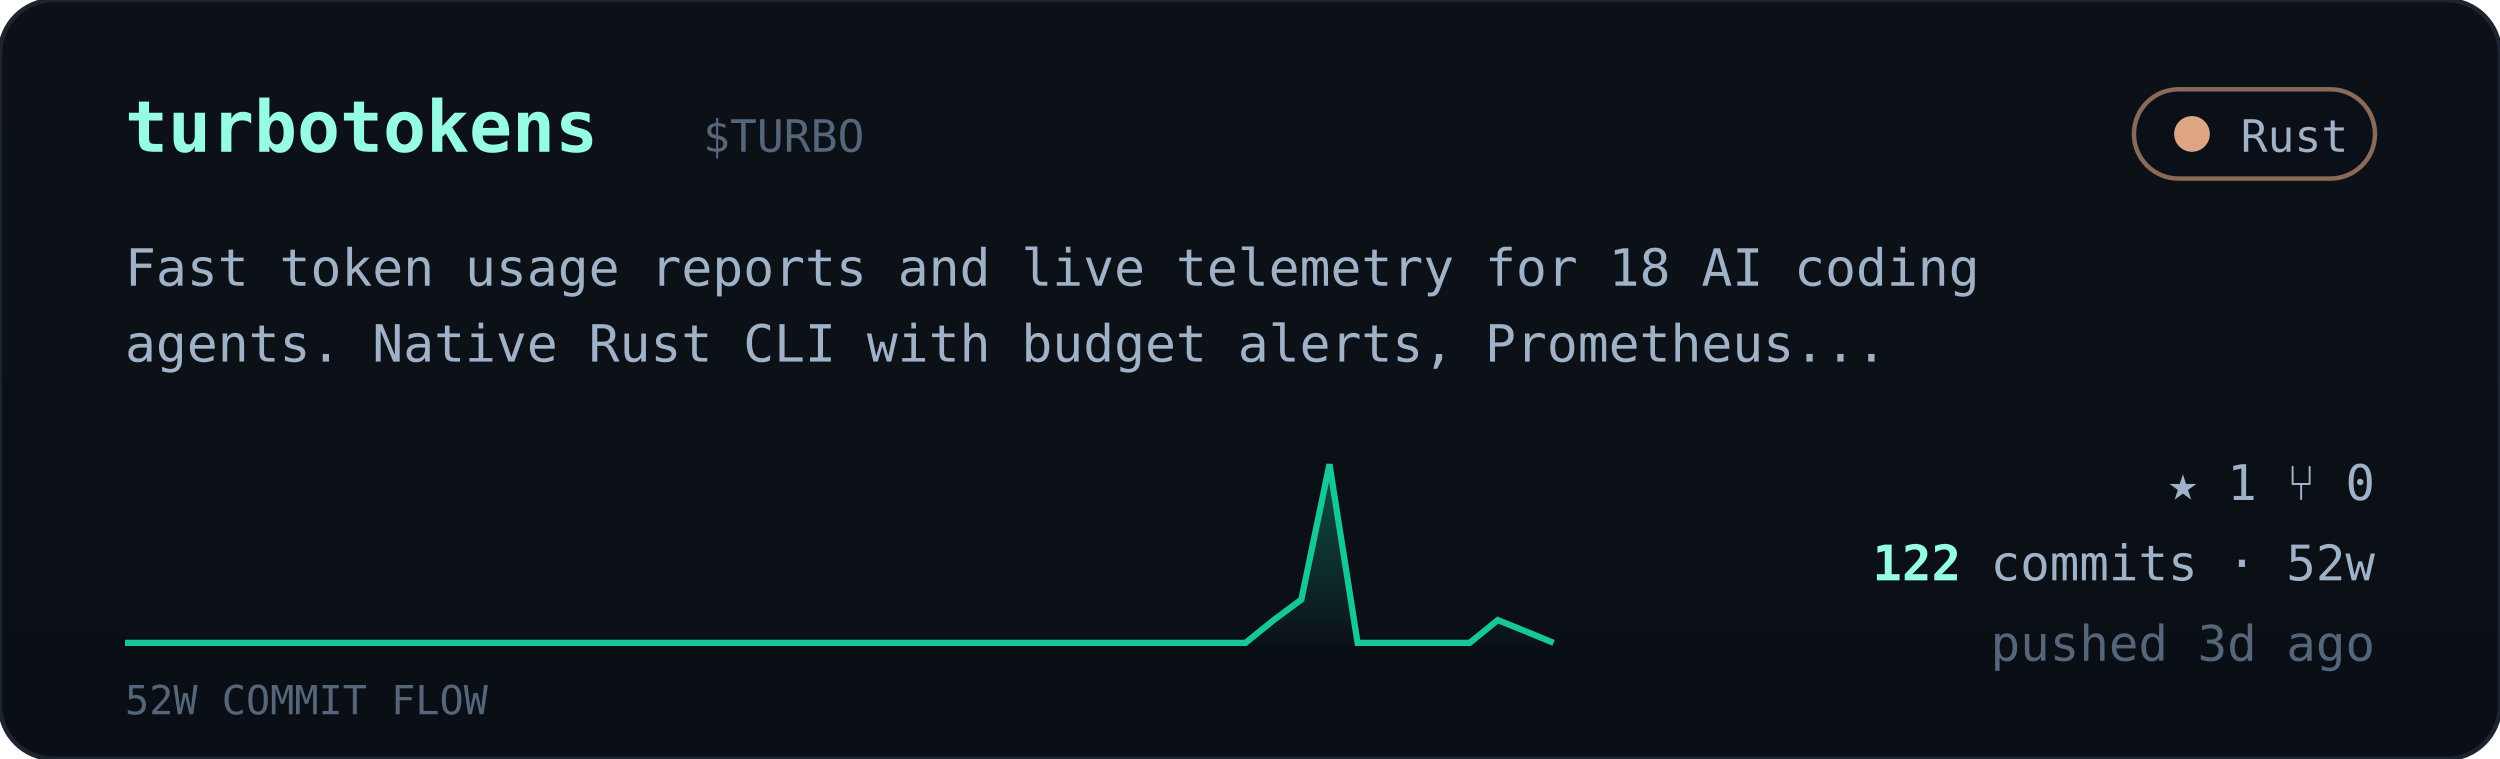
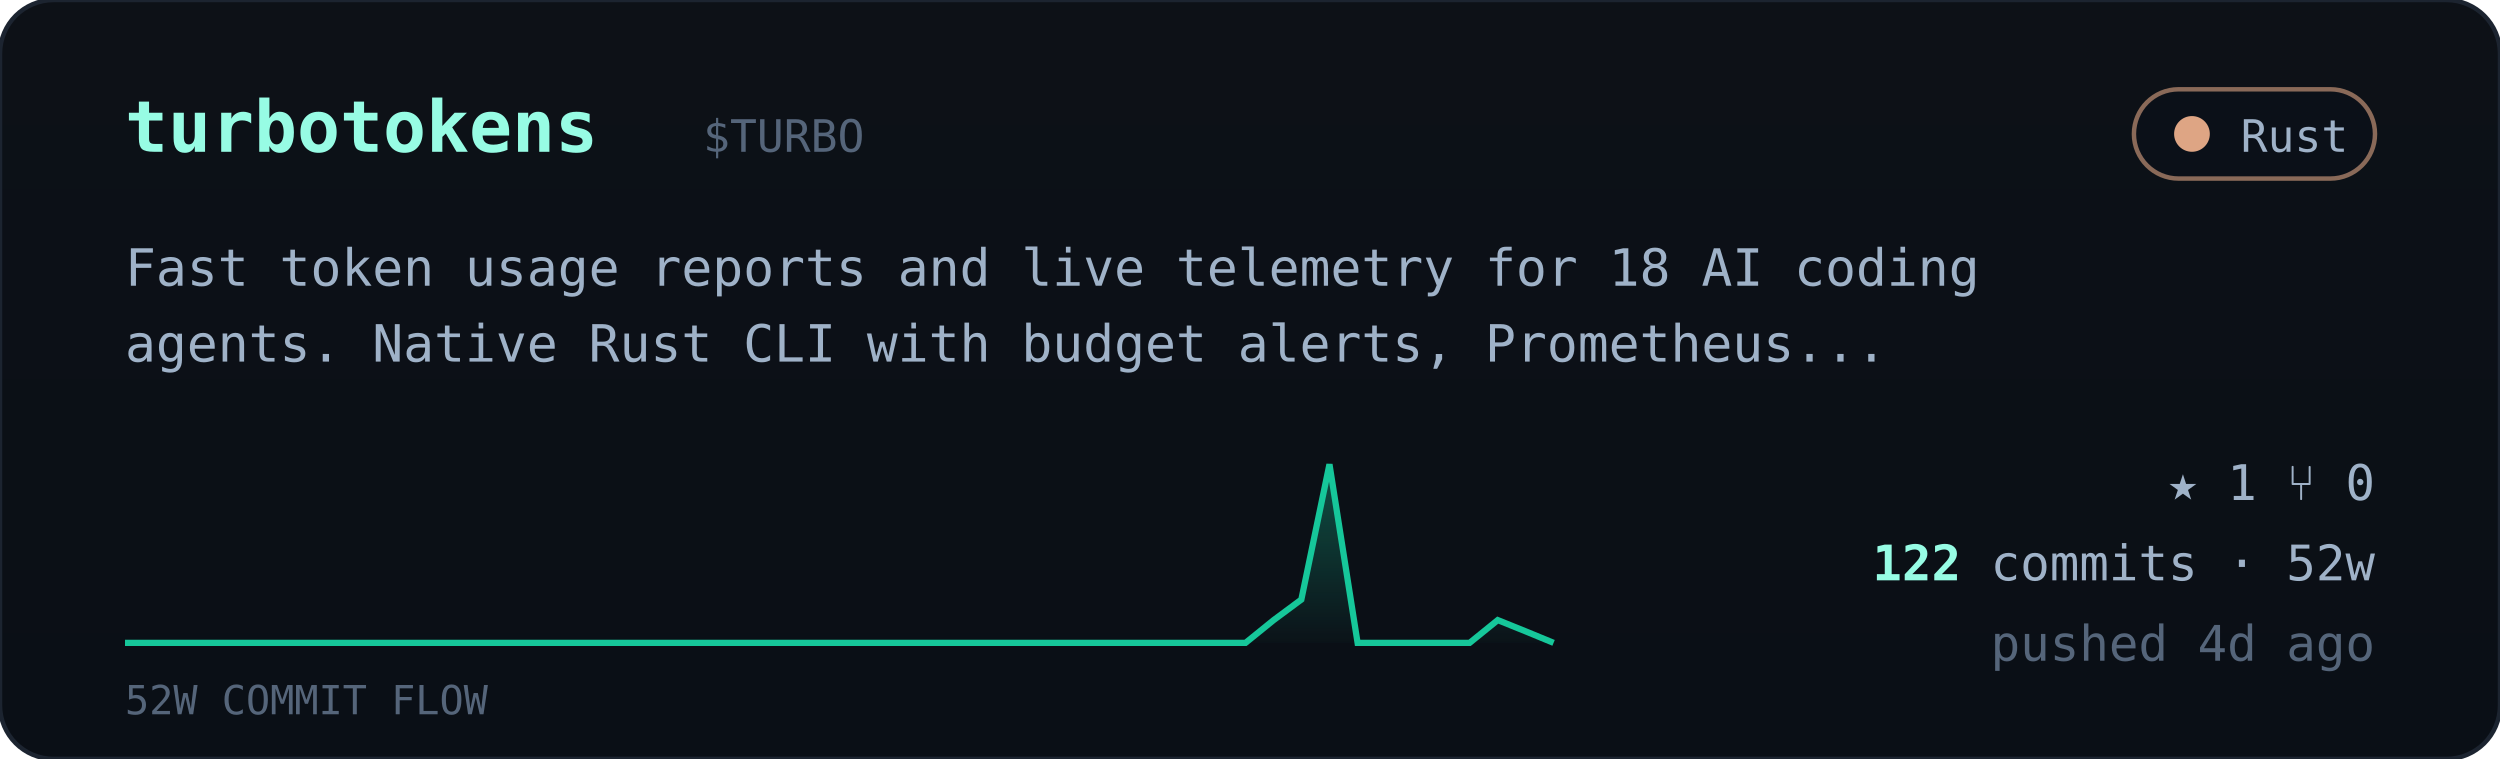
<svg xmlns="http://www.w3.org/2000/svg" viewBox="0 0 560 170" width="560" font-family="ui-monospace,'JetBrains Mono','SF Mono',Menlo,Consolas,monospace">
  <defs>
    <linearGradient id="cardbg" x1="0" y1="0" x2="0" y2="1">
      <stop offset="0" stop-color="#0d1117" />
      <stop offset="1" stop-color="#0a0f16" />
    </linearGradient>
    <linearGradient id="sparkfill" x1="0" y1="0" x2="0" y2="1">
      <stop offset="0" stop-color="#16c79a" stop-opacity="0.35" />
      <stop offset="1" stop-color="#16c79a" stop-opacity="0.02" />
    </linearGradient>
  </defs>
  <rect width="560" height="170" rx="12" fill="url(#cardbg)" stroke="#1c2430" />
  <text x="28" y="34" font-size="16" font-weight="700" fill="#97fce4">turbotokens</text>
  <text x="157.5" y="34" font-size="10" fill="#55657a">$TURBO</text>
  <g>
    <rect x="478" y="20" width="54" height="20" rx="10" fill="#0b1018" stroke="#dea584" stroke-opacity="0.6" />
    <circle cx="491" cy="30" r="4" fill="#dea584" />
    <text x="526" y="34" text-anchor="end" font-size="10" fill="#9fb2c8">Rust</text>
  </g>
  <text x="28" y="64" font-size="11.5" fill="#9fb2c8">Fast token usage reports and live telemetry for 18 AI coding</text>
  <text x="28" y="81" font-size="11.5" fill="#9fb2c8">agents. Native Rust CLI with budget alerts, Prometheus...</text>
  <polygon points="28,144 28.0,144.0 34.3,144.0 40.5,144.0 46.8,144.0 53.1,144.0 59.4,144.0 65.6,144.0 71.9,144.0 78.2,144.0 84.5,144.0 90.7,144.0 97.0,144.0 103.3,144.0 109.6,144.0 115.8,144.0 122.1,144.0 128.4,144.0 134.7,144.0 140.9,144.0 147.2,144.0 153.5,144.0 159.8,144.0 166.0,144.0 172.3,144.0 178.6,144.0 184.9,144.0 191.1,144.0 197.4,144.0 203.7,144.0 210.0,144.0 216.2,144.0 222.5,144.0 228.8,144.0 235.1,144.0 241.3,144.0 247.6,144.0 253.9,144.0 260.2,144.0 266.4,144.0 272.7,144.0 279.0,144.0 285.3,138.9 291.5,134.3 297.8,104.0 304.1,144.0 310.4,144.0 316.6,144.0 322.9,144.0 329.2,144.0 335.5,138.9 341.7,141.4 348.0,144.0 348,144" fill="url(#sparkfill)" />
  <polyline points="28.0,144.0 34.3,144.0 40.5,144.0 46.8,144.0 53.1,144.0 59.4,144.0 65.6,144.0 71.9,144.0 78.2,144.0 84.5,144.0 90.7,144.0 97.0,144.0 103.3,144.0 109.6,144.0 115.8,144.0 122.1,144.0 128.4,144.0 134.7,144.0 140.9,144.0 147.2,144.0 153.5,144.0 159.8,144.0 166.0,144.0 172.3,144.0 178.6,144.0 184.9,144.0 191.1,144.0 197.4,144.0 203.7,144.0 210.0,144.0 216.2,144.0 222.5,144.0 228.8,144.0 235.1,144.0 241.3,144.0 247.6,144.0 253.9,144.0 260.2,144.0 266.4,144.0 272.7,144.0 279.0,144.0 285.3,138.9 291.5,134.3 297.8,104.0 304.1,144.0 310.4,144.0 316.6,144.0 322.9,144.0 329.2,144.0 335.5,138.9 341.7,141.4 348.0,144.0" fill="none" stroke="#16c79a" stroke-width="1.4" />
  <text x="28" y="160" font-size="9" fill="#55657a">52W COMMIT FLOW</text>
  <g font-size="11" fill="#9fb2c8">
    <text x="532" y="112" text-anchor="end">★ 1   ⑂ 0</text>
    <text x="532" y="130" text-anchor="end">
      <tspan fill="#97fce4" font-weight="700">122</tspan> commits · 52w</text>
-     <text x="532" y="148" text-anchor="end" fill="#55657a">pushed 3d ago</text>
+     <text x="532" y="148" text-anchor="end" fill="#55657a">pushed 4d ago</text>
  </g>
</svg>
